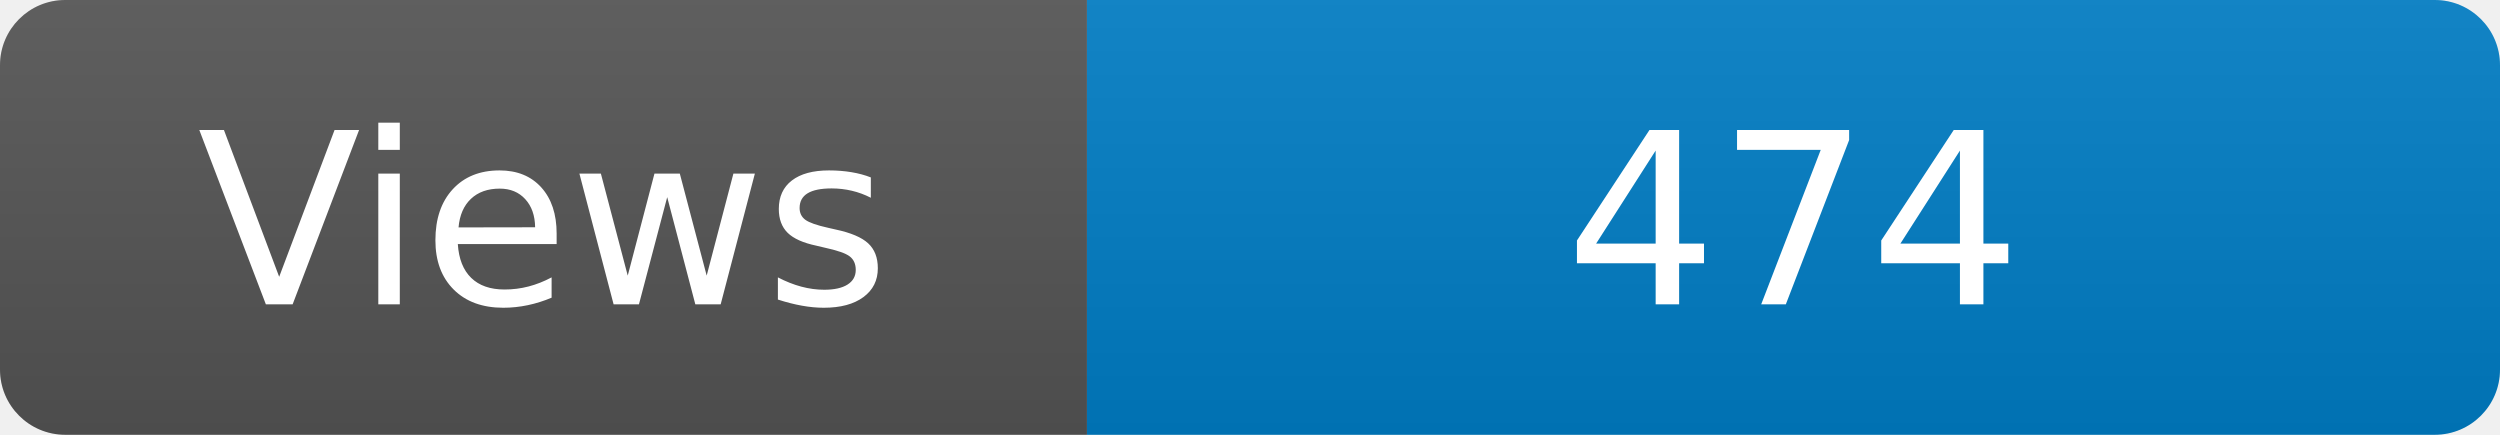
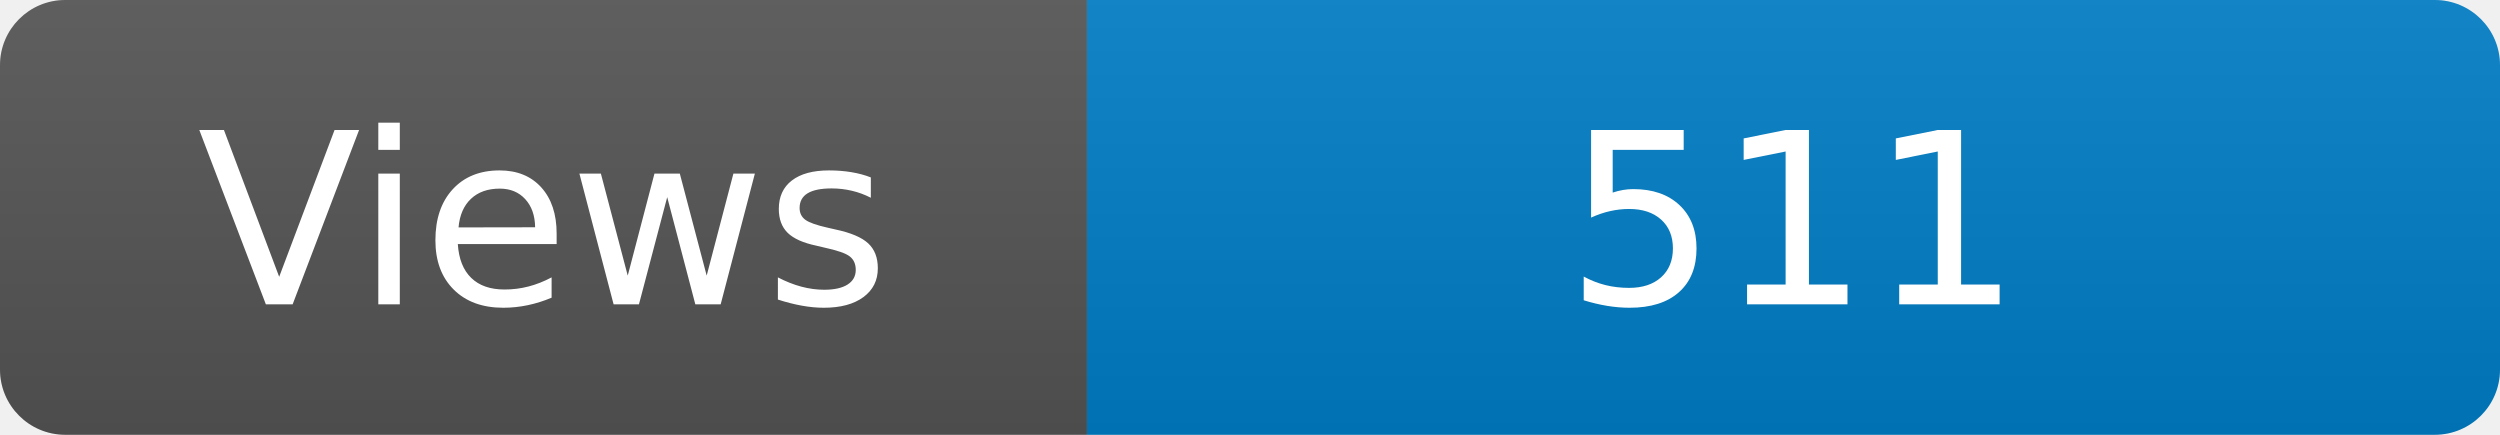
<svg xmlns="http://www.w3.org/2000/svg" width="115" height="20" role="img" aria-label="Maintained?: yes">
  <linearGradient id="s" x2="0" y2="100%">
    <stop offset="0" stop-color="#bbb" stop-opacity=".1" />
    <stop offset="1" stop-opacity=".1" />
  </linearGradient>
  <clipPath id="r">
    <rect width="115" height="20" rx="3" fill="#fff" />
  </clipPath>
  <g clip-path="url(#r)">
    <rect width="50" height="20" fill="#555" />
    <rect x="50" width="160" height="20" fill="#007ec6" />
    <rect width="115" height="20" fill="url(#s)" />
  </g>
  <g fill="#fff" text-anchor="middle" font-family="Verdana,Geneva,DejaVu Sans,sans-serif" font-size="110">
    <text x="250" y="140" transform="scale(.1)" fill="#fff">Views</text>
-     <text x="825" y="140" transform="scale(.1)" fill="#fff">474</text>
+     <text x="825" y="140" transform="scale(.1)" fill="#fff">511</text>
  </g>
</svg>
